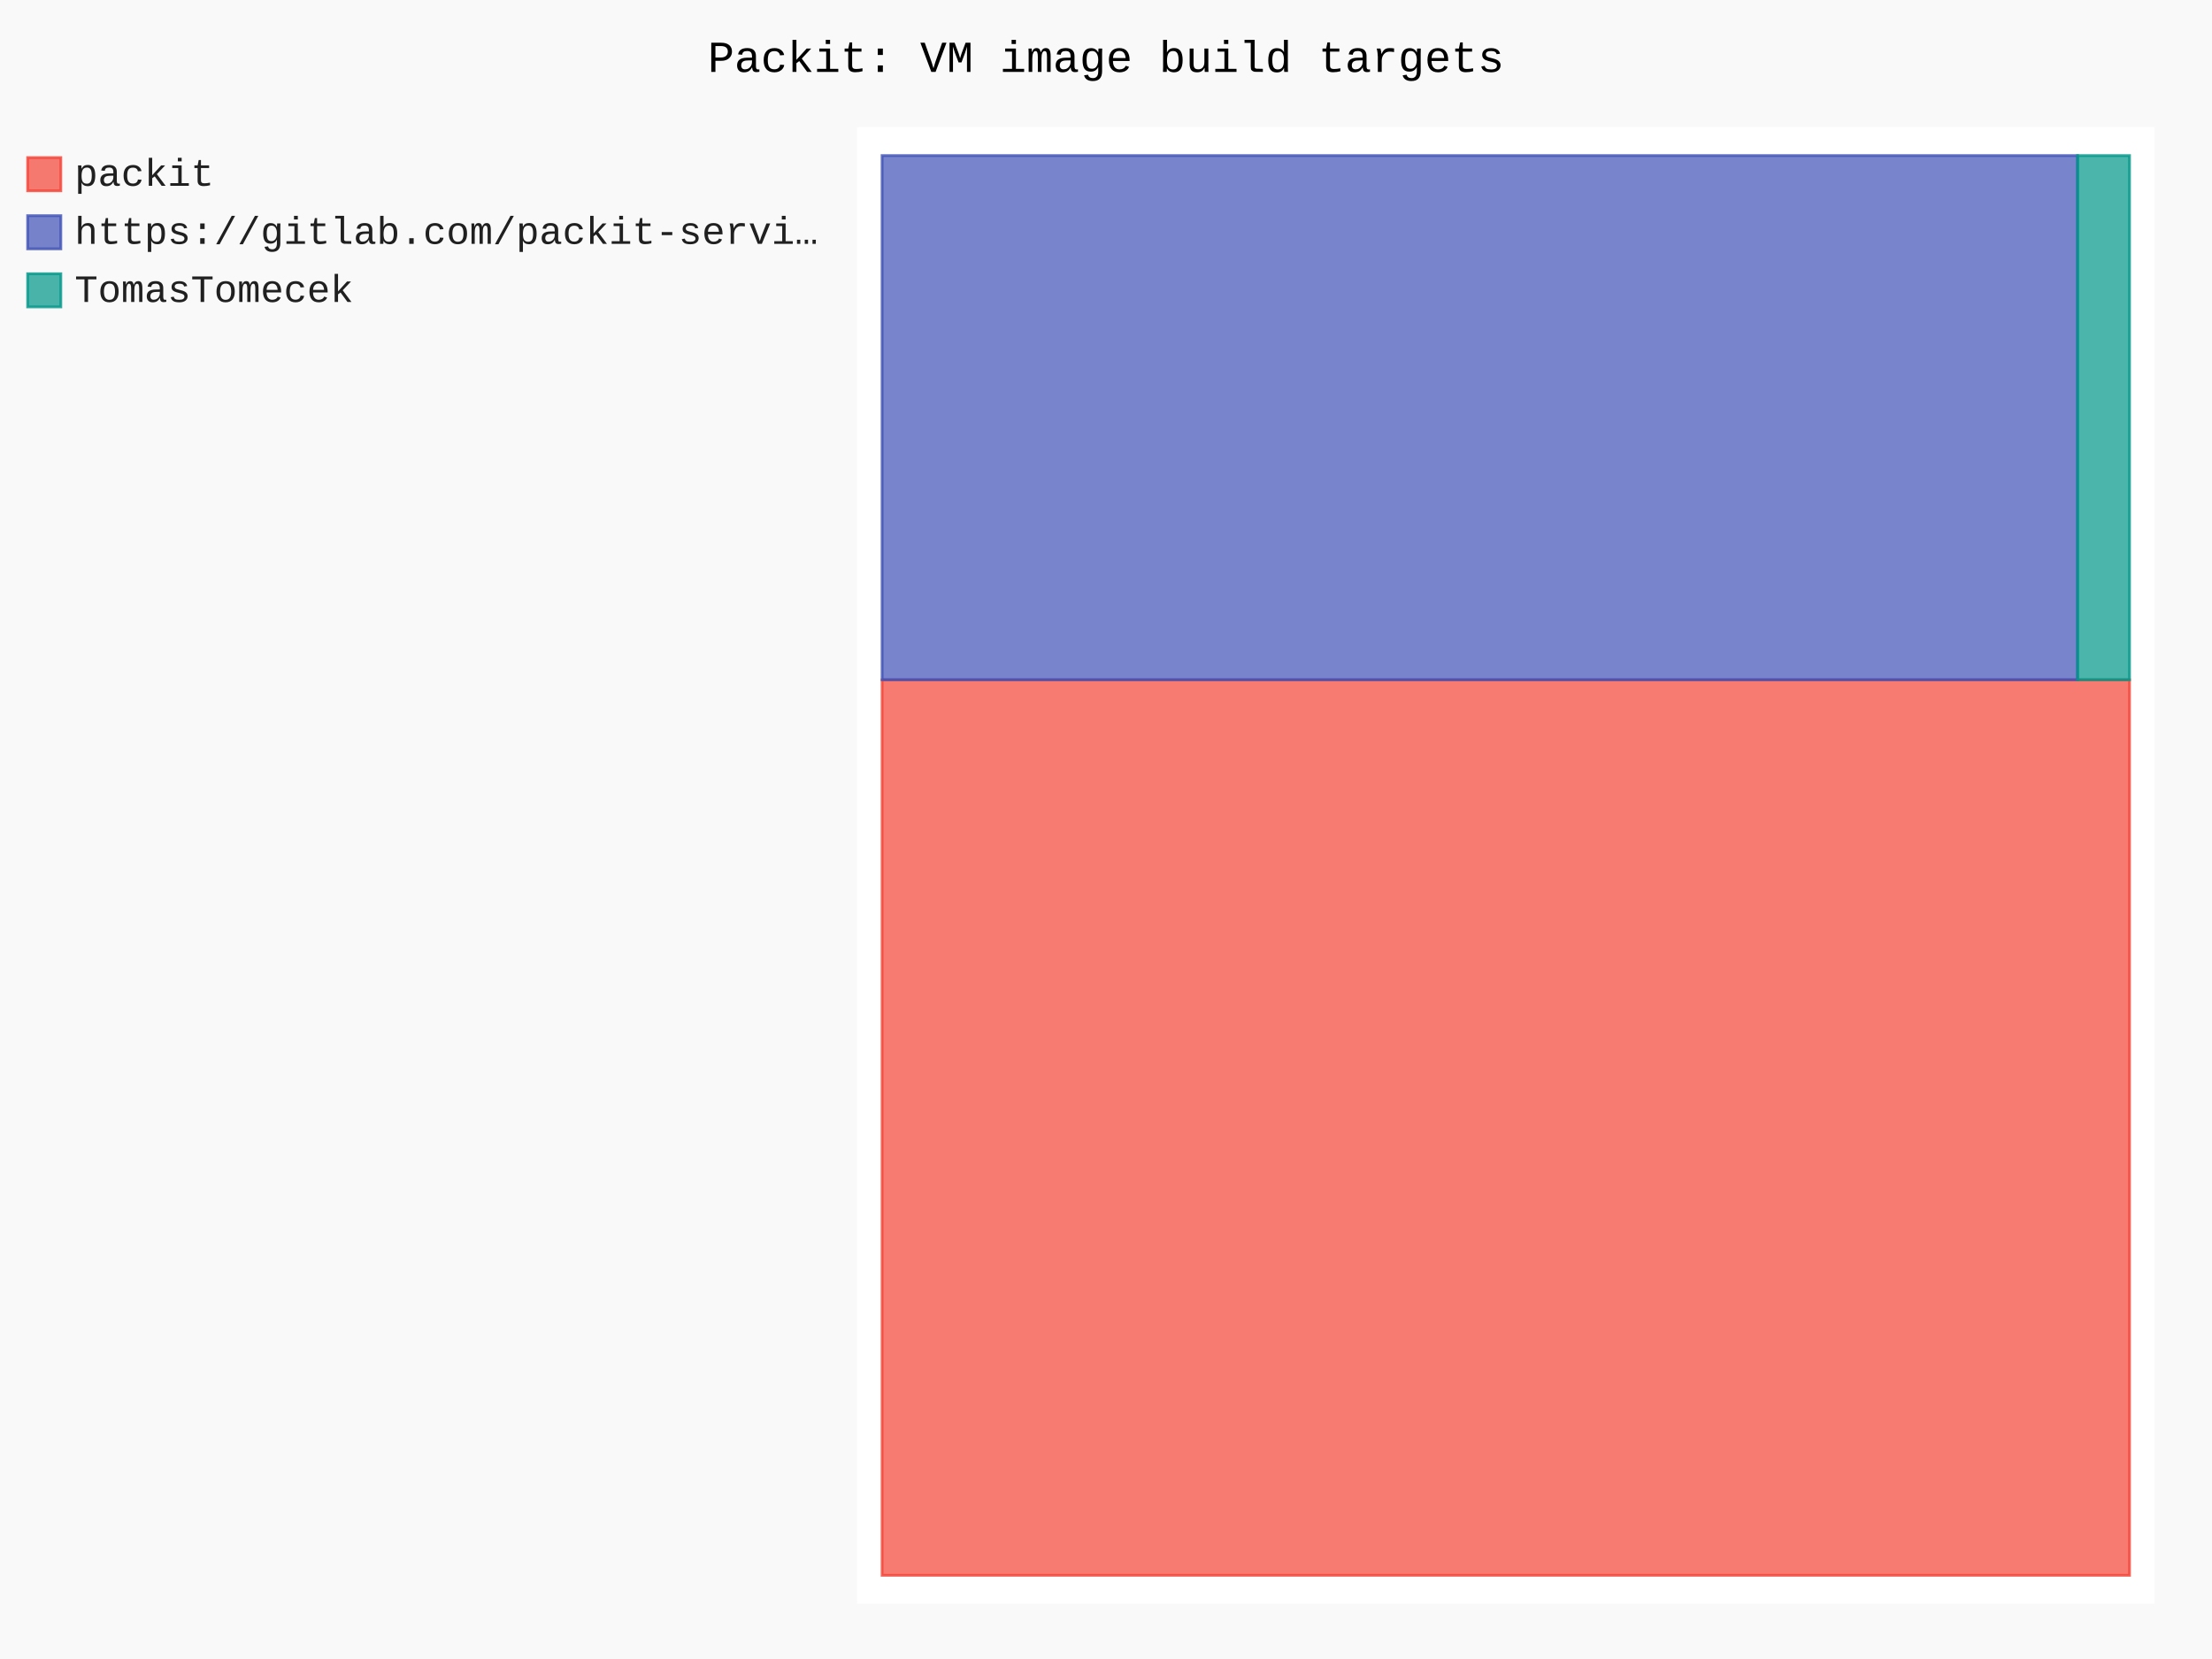
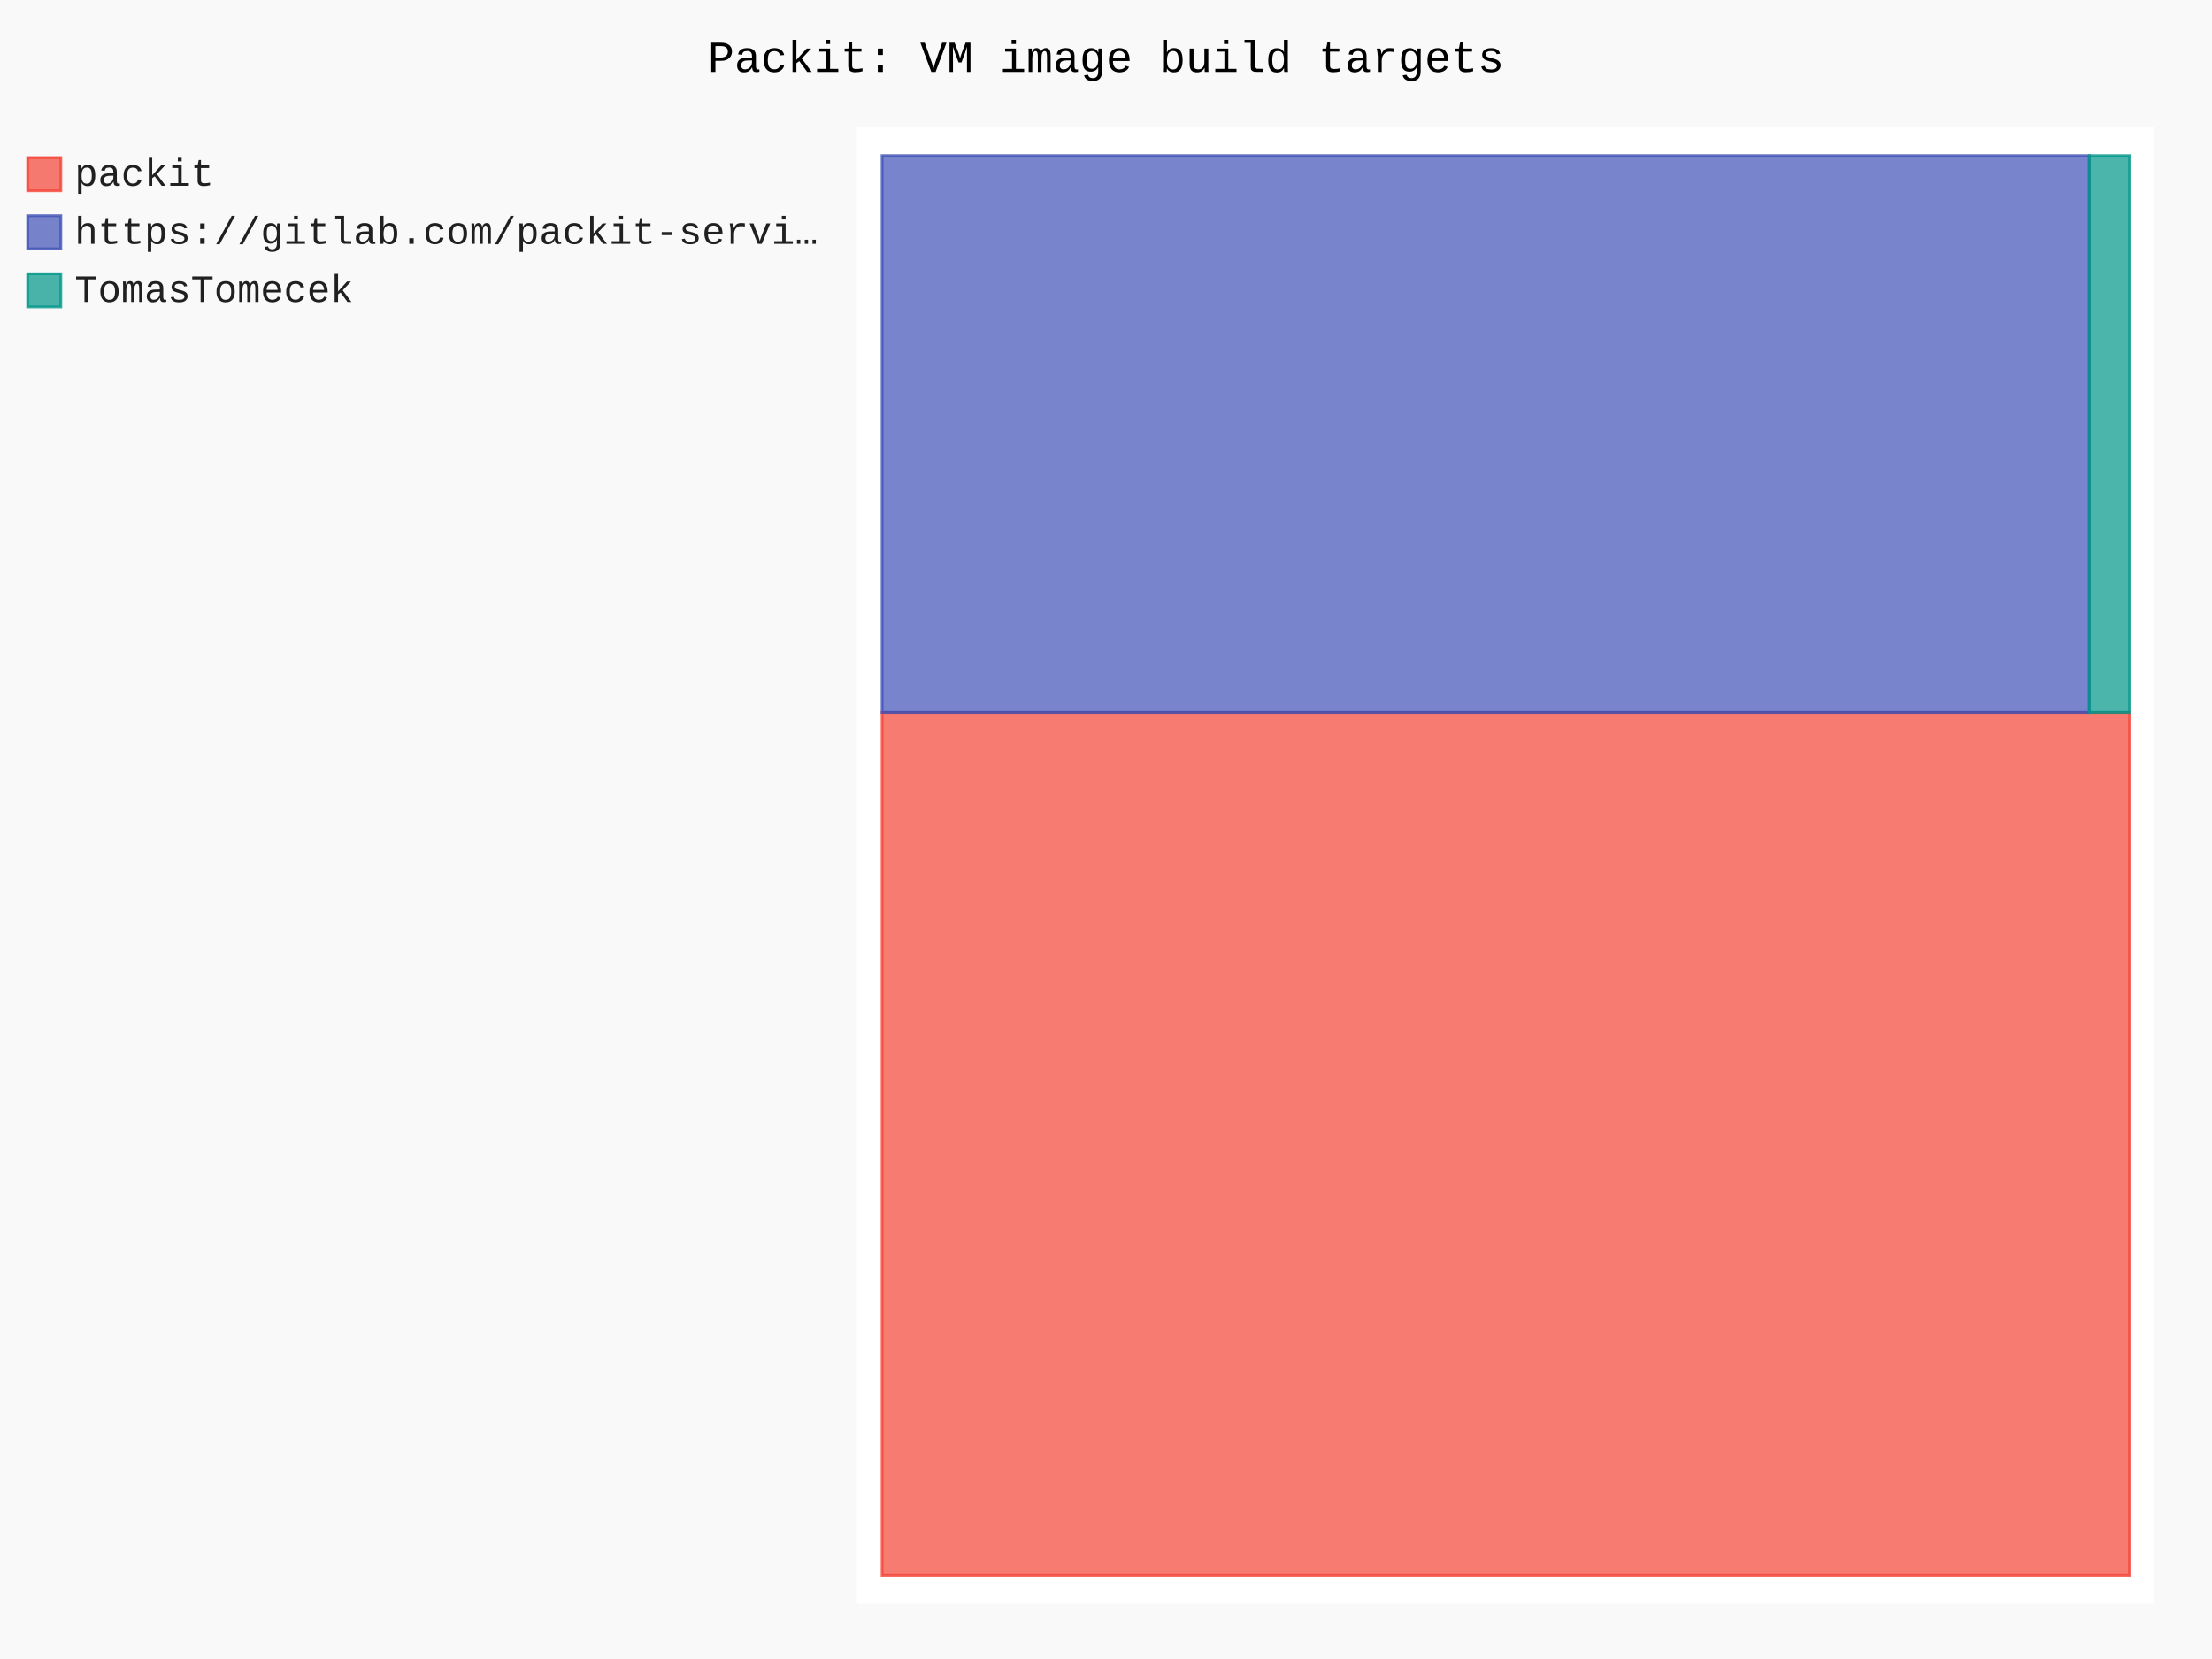
- <svg xmlns="http://www.w3.org/2000/svg" id="chart-37722337-0767-4981-8b48-7d796300ad6f" class="pygal-chart" viewBox="0 0 800 600">
+ <svg xmlns="http://www.w3.org/2000/svg" id="chart-59af25d0-9cc3-42ed-849d-58309fb70f9d" class="pygal-chart" viewBox="0 0 800 600">
  <defs>
-     <style type="text/css">#chart-37722337-0767-4981-8b48-7d796300ad6f{-webkit-user-select:none;-webkit-font-smoothing:antialiased;font-family:Consolas,"Liberation Mono",Menlo,Courier,monospace}#chart-37722337-0767-4981-8b48-7d796300ad6f .title{font-family:Consolas,"Liberation Mono",Menlo,Courier,monospace;font-size:16px}#chart-37722337-0767-4981-8b48-7d796300ad6f .legends .legend text{font-family:Consolas,"Liberation Mono",Menlo,Courier,monospace;font-size:14px}#chart-37722337-0767-4981-8b48-7d796300ad6f .axis text{font-family:Consolas,"Liberation Mono",Menlo,Courier,monospace;font-size:10px}#chart-37722337-0767-4981-8b48-7d796300ad6f .axis text.major{font-family:Consolas,"Liberation Mono",Menlo,Courier,monospace;font-size:10px}#chart-37722337-0767-4981-8b48-7d796300ad6f .text-overlay text.value{font-family:Consolas,"Liberation Mono",Menlo,Courier,monospace;font-size:16px}#chart-37722337-0767-4981-8b48-7d796300ad6f .text-overlay text.label{font-family:Consolas,"Liberation Mono",Menlo,Courier,monospace;font-size:10px}#chart-37722337-0767-4981-8b48-7d796300ad6f .tooltip{font-family:Consolas,"Liberation Mono",Menlo,Courier,monospace;font-size:14px}#chart-37722337-0767-4981-8b48-7d796300ad6f text.no_data{font-family:Consolas,"Liberation Mono",Menlo,Courier,monospace;font-size:64px}
- #chart-37722337-0767-4981-8b48-7d796300ad6f{background-color:rgba(249,249,249,1)}#chart-37722337-0767-4981-8b48-7d796300ad6f path,#chart-37722337-0767-4981-8b48-7d796300ad6f line,#chart-37722337-0767-4981-8b48-7d796300ad6f rect,#chart-37722337-0767-4981-8b48-7d796300ad6f circle{-webkit-transition:150ms;-moz-transition:150ms;transition:150ms}#chart-37722337-0767-4981-8b48-7d796300ad6f .graph &gt; .background{fill:rgba(249,249,249,1)}#chart-37722337-0767-4981-8b48-7d796300ad6f .plot &gt; .background{fill:rgba(255,255,255,1)}#chart-37722337-0767-4981-8b48-7d796300ad6f .graph{fill:rgba(0,0,0,.87)}#chart-37722337-0767-4981-8b48-7d796300ad6f text.no_data{fill:rgba(0,0,0,1)}#chart-37722337-0767-4981-8b48-7d796300ad6f .title{fill:rgba(0,0,0,1)}#chart-37722337-0767-4981-8b48-7d796300ad6f .legends .legend text{fill:rgba(0,0,0,.87)}#chart-37722337-0767-4981-8b48-7d796300ad6f .legends .legend:hover text{fill:rgba(0,0,0,1)}#chart-37722337-0767-4981-8b48-7d796300ad6f .axis .line{stroke:rgba(0,0,0,1)}#chart-37722337-0767-4981-8b48-7d796300ad6f .axis .guide.line{stroke:rgba(0,0,0,.54)}#chart-37722337-0767-4981-8b48-7d796300ad6f .axis .major.line{stroke:rgba(0,0,0,.87)}#chart-37722337-0767-4981-8b48-7d796300ad6f .axis text.major{fill:rgba(0,0,0,1)}#chart-37722337-0767-4981-8b48-7d796300ad6f .axis.y .guides:hover .guide.line,#chart-37722337-0767-4981-8b48-7d796300ad6f .line-graph .axis.x .guides:hover .guide.line,#chart-37722337-0767-4981-8b48-7d796300ad6f .stackedline-graph .axis.x .guides:hover .guide.line,#chart-37722337-0767-4981-8b48-7d796300ad6f .xy-graph .axis.x .guides:hover .guide.line{stroke:rgba(0,0,0,1)}#chart-37722337-0767-4981-8b48-7d796300ad6f .axis .guides:hover text{fill:rgba(0,0,0,1)}#chart-37722337-0767-4981-8b48-7d796300ad6f .reactive{fill-opacity:.7;stroke-opacity:.8;stroke-width:1}#chart-37722337-0767-4981-8b48-7d796300ad6f .ci{stroke:rgba(0,0,0,.87)}#chart-37722337-0767-4981-8b48-7d796300ad6f .reactive.active,#chart-37722337-0767-4981-8b48-7d796300ad6f .active .reactive{fill-opacity:.8;stroke-opacity:.9;stroke-width:4}#chart-37722337-0767-4981-8b48-7d796300ad6f .ci .reactive.active{stroke-width:1.5}#chart-37722337-0767-4981-8b48-7d796300ad6f .series text{fill:rgba(0,0,0,1)}#chart-37722337-0767-4981-8b48-7d796300ad6f .tooltip rect{fill:rgba(255,255,255,1);stroke:rgba(0,0,0,1);-webkit-transition:opacity 150ms;-moz-transition:opacity 150ms;transition:opacity 150ms}#chart-37722337-0767-4981-8b48-7d796300ad6f .tooltip .label{fill:rgba(0,0,0,.87)}#chart-37722337-0767-4981-8b48-7d796300ad6f .tooltip .label{fill:rgba(0,0,0,.87)}#chart-37722337-0767-4981-8b48-7d796300ad6f .tooltip .legend{font-size:.8em;fill:rgba(0,0,0,.54)}#chart-37722337-0767-4981-8b48-7d796300ad6f .tooltip .x_label{font-size:.6em;fill:rgba(0,0,0,1)}#chart-37722337-0767-4981-8b48-7d796300ad6f .tooltip .xlink{font-size:.5em;text-decoration:underline}#chart-37722337-0767-4981-8b48-7d796300ad6f .tooltip .value{font-size:1.5em}#chart-37722337-0767-4981-8b48-7d796300ad6f .bound{font-size:.5em}#chart-37722337-0767-4981-8b48-7d796300ad6f .max-value{font-size:.75em;fill:rgba(0,0,0,.54)}#chart-37722337-0767-4981-8b48-7d796300ad6f .map-element{fill:rgba(255,255,255,1);stroke:rgba(0,0,0,.54) !important}#chart-37722337-0767-4981-8b48-7d796300ad6f .map-element .reactive{fill-opacity:inherit;stroke-opacity:inherit}#chart-37722337-0767-4981-8b48-7d796300ad6f .color-0,#chart-37722337-0767-4981-8b48-7d796300ad6f .color-0 a:visited{stroke:#F44336;fill:#F44336}#chart-37722337-0767-4981-8b48-7d796300ad6f .color-1,#chart-37722337-0767-4981-8b48-7d796300ad6f .color-1 a:visited{stroke:#3F51B5;fill:#3F51B5}#chart-37722337-0767-4981-8b48-7d796300ad6f .color-2,#chart-37722337-0767-4981-8b48-7d796300ad6f .color-2 a:visited{stroke:#009688;fill:#009688}#chart-37722337-0767-4981-8b48-7d796300ad6f .text-overlay .color-0 text{fill:black}#chart-37722337-0767-4981-8b48-7d796300ad6f .text-overlay .color-1 text{fill:black}#chart-37722337-0767-4981-8b48-7d796300ad6f .text-overlay .color-2 text{fill:black}
- #chart-37722337-0767-4981-8b48-7d796300ad6f text.no_data{text-anchor:middle}#chart-37722337-0767-4981-8b48-7d796300ad6f .guide.line{fill:none}#chart-37722337-0767-4981-8b48-7d796300ad6f .centered{text-anchor:middle}#chart-37722337-0767-4981-8b48-7d796300ad6f .title{text-anchor:middle}#chart-37722337-0767-4981-8b48-7d796300ad6f .legends .legend text{fill-opacity:1}#chart-37722337-0767-4981-8b48-7d796300ad6f .axis.x text{text-anchor:middle}#chart-37722337-0767-4981-8b48-7d796300ad6f .axis.x:not(.web) text[transform]{text-anchor:start}#chart-37722337-0767-4981-8b48-7d796300ad6f .axis.x:not(.web) text[transform].backwards{text-anchor:end}#chart-37722337-0767-4981-8b48-7d796300ad6f .axis.y text{text-anchor:end}#chart-37722337-0767-4981-8b48-7d796300ad6f .axis.y text[transform].backwards{text-anchor:start}#chart-37722337-0767-4981-8b48-7d796300ad6f .axis.y2 text{text-anchor:start}#chart-37722337-0767-4981-8b48-7d796300ad6f .axis.y2 text[transform].backwards{text-anchor:end}#chart-37722337-0767-4981-8b48-7d796300ad6f .axis .guide.line{stroke-dasharray:4,4;stroke:black}#chart-37722337-0767-4981-8b48-7d796300ad6f .axis .major.guide.line{stroke-dasharray:6,6;stroke:black}#chart-37722337-0767-4981-8b48-7d796300ad6f .horizontal .axis.y .guide.line,#chart-37722337-0767-4981-8b48-7d796300ad6f .horizontal .axis.y2 .guide.line,#chart-37722337-0767-4981-8b48-7d796300ad6f .vertical .axis.x .guide.line{opacity:0}#chart-37722337-0767-4981-8b48-7d796300ad6f .horizontal .axis.always_show .guide.line,#chart-37722337-0767-4981-8b48-7d796300ad6f .vertical .axis.always_show .guide.line{opacity:1 !important}#chart-37722337-0767-4981-8b48-7d796300ad6f .axis.y .guides:hover .guide.line,#chart-37722337-0767-4981-8b48-7d796300ad6f .axis.y2 .guides:hover .guide.line,#chart-37722337-0767-4981-8b48-7d796300ad6f .axis.x .guides:hover .guide.line{opacity:1}#chart-37722337-0767-4981-8b48-7d796300ad6f .axis .guides:hover text{opacity:1}#chart-37722337-0767-4981-8b48-7d796300ad6f .nofill{fill:none}#chart-37722337-0767-4981-8b48-7d796300ad6f .subtle-fill{fill-opacity:.2}#chart-37722337-0767-4981-8b48-7d796300ad6f .dot{stroke-width:1px;fill-opacity:1;stroke-opacity:1}#chart-37722337-0767-4981-8b48-7d796300ad6f .dot.active{stroke-width:5px}#chart-37722337-0767-4981-8b48-7d796300ad6f .dot.negative{fill:transparent}#chart-37722337-0767-4981-8b48-7d796300ad6f text,#chart-37722337-0767-4981-8b48-7d796300ad6f tspan{stroke:none !important}#chart-37722337-0767-4981-8b48-7d796300ad6f .series text.active{opacity:1}#chart-37722337-0767-4981-8b48-7d796300ad6f .tooltip rect{fill-opacity:.95;stroke-width:.5}#chart-37722337-0767-4981-8b48-7d796300ad6f .tooltip text{fill-opacity:1}#chart-37722337-0767-4981-8b48-7d796300ad6f .showable{visibility:hidden}#chart-37722337-0767-4981-8b48-7d796300ad6f .showable.shown{visibility:visible}#chart-37722337-0767-4981-8b48-7d796300ad6f .gauge-background{fill:rgba(229,229,229,1);stroke:none}#chart-37722337-0767-4981-8b48-7d796300ad6f .bg-lines{stroke:rgba(249,249,249,1);stroke-width:2px}</style>
+     <style type="text/css">#chart-59af25d0-9cc3-42ed-849d-58309fb70f9d{-webkit-user-select:none;-webkit-font-smoothing:antialiased;font-family:Consolas,"Liberation Mono",Menlo,Courier,monospace}#chart-59af25d0-9cc3-42ed-849d-58309fb70f9d .title{font-family:Consolas,"Liberation Mono",Menlo,Courier,monospace;font-size:16px}#chart-59af25d0-9cc3-42ed-849d-58309fb70f9d .legends .legend text{font-family:Consolas,"Liberation Mono",Menlo,Courier,monospace;font-size:14px}#chart-59af25d0-9cc3-42ed-849d-58309fb70f9d .axis text{font-family:Consolas,"Liberation Mono",Menlo,Courier,monospace;font-size:10px}#chart-59af25d0-9cc3-42ed-849d-58309fb70f9d .axis text.major{font-family:Consolas,"Liberation Mono",Menlo,Courier,monospace;font-size:10px}#chart-59af25d0-9cc3-42ed-849d-58309fb70f9d .text-overlay text.value{font-family:Consolas,"Liberation Mono",Menlo,Courier,monospace;font-size:16px}#chart-59af25d0-9cc3-42ed-849d-58309fb70f9d .text-overlay text.label{font-family:Consolas,"Liberation Mono",Menlo,Courier,monospace;font-size:10px}#chart-59af25d0-9cc3-42ed-849d-58309fb70f9d .tooltip{font-family:Consolas,"Liberation Mono",Menlo,Courier,monospace;font-size:14px}#chart-59af25d0-9cc3-42ed-849d-58309fb70f9d text.no_data{font-family:Consolas,"Liberation Mono",Menlo,Courier,monospace;font-size:64px}
+ #chart-59af25d0-9cc3-42ed-849d-58309fb70f9d{background-color:rgba(249,249,249,1)}#chart-59af25d0-9cc3-42ed-849d-58309fb70f9d path,#chart-59af25d0-9cc3-42ed-849d-58309fb70f9d line,#chart-59af25d0-9cc3-42ed-849d-58309fb70f9d rect,#chart-59af25d0-9cc3-42ed-849d-58309fb70f9d circle{-webkit-transition:150ms;-moz-transition:150ms;transition:150ms}#chart-59af25d0-9cc3-42ed-849d-58309fb70f9d .graph &gt; .background{fill:rgba(249,249,249,1)}#chart-59af25d0-9cc3-42ed-849d-58309fb70f9d .plot &gt; .background{fill:rgba(255,255,255,1)}#chart-59af25d0-9cc3-42ed-849d-58309fb70f9d .graph{fill:rgba(0,0,0,.87)}#chart-59af25d0-9cc3-42ed-849d-58309fb70f9d text.no_data{fill:rgba(0,0,0,1)}#chart-59af25d0-9cc3-42ed-849d-58309fb70f9d .title{fill:rgba(0,0,0,1)}#chart-59af25d0-9cc3-42ed-849d-58309fb70f9d .legends .legend text{fill:rgba(0,0,0,.87)}#chart-59af25d0-9cc3-42ed-849d-58309fb70f9d .legends .legend:hover text{fill:rgba(0,0,0,1)}#chart-59af25d0-9cc3-42ed-849d-58309fb70f9d .axis .line{stroke:rgba(0,0,0,1)}#chart-59af25d0-9cc3-42ed-849d-58309fb70f9d .axis .guide.line{stroke:rgba(0,0,0,.54)}#chart-59af25d0-9cc3-42ed-849d-58309fb70f9d .axis .major.line{stroke:rgba(0,0,0,.87)}#chart-59af25d0-9cc3-42ed-849d-58309fb70f9d .axis text.major{fill:rgba(0,0,0,1)}#chart-59af25d0-9cc3-42ed-849d-58309fb70f9d .axis.y .guides:hover .guide.line,#chart-59af25d0-9cc3-42ed-849d-58309fb70f9d .line-graph .axis.x .guides:hover .guide.line,#chart-59af25d0-9cc3-42ed-849d-58309fb70f9d .stackedline-graph .axis.x .guides:hover .guide.line,#chart-59af25d0-9cc3-42ed-849d-58309fb70f9d .xy-graph .axis.x .guides:hover .guide.line{stroke:rgba(0,0,0,1)}#chart-59af25d0-9cc3-42ed-849d-58309fb70f9d .axis .guides:hover text{fill:rgba(0,0,0,1)}#chart-59af25d0-9cc3-42ed-849d-58309fb70f9d .reactive{fill-opacity:.7;stroke-opacity:.8;stroke-width:1}#chart-59af25d0-9cc3-42ed-849d-58309fb70f9d .ci{stroke:rgba(0,0,0,.87)}#chart-59af25d0-9cc3-42ed-849d-58309fb70f9d .reactive.active,#chart-59af25d0-9cc3-42ed-849d-58309fb70f9d .active .reactive{fill-opacity:.8;stroke-opacity:.9;stroke-width:4}#chart-59af25d0-9cc3-42ed-849d-58309fb70f9d .ci .reactive.active{stroke-width:1.5}#chart-59af25d0-9cc3-42ed-849d-58309fb70f9d .series text{fill:rgba(0,0,0,1)}#chart-59af25d0-9cc3-42ed-849d-58309fb70f9d .tooltip rect{fill:rgba(255,255,255,1);stroke:rgba(0,0,0,1);-webkit-transition:opacity 150ms;-moz-transition:opacity 150ms;transition:opacity 150ms}#chart-59af25d0-9cc3-42ed-849d-58309fb70f9d .tooltip .label{fill:rgba(0,0,0,.87)}#chart-59af25d0-9cc3-42ed-849d-58309fb70f9d .tooltip .label{fill:rgba(0,0,0,.87)}#chart-59af25d0-9cc3-42ed-849d-58309fb70f9d .tooltip .legend{font-size:.8em;fill:rgba(0,0,0,.54)}#chart-59af25d0-9cc3-42ed-849d-58309fb70f9d .tooltip .x_label{font-size:.6em;fill:rgba(0,0,0,1)}#chart-59af25d0-9cc3-42ed-849d-58309fb70f9d .tooltip .xlink{font-size:.5em;text-decoration:underline}#chart-59af25d0-9cc3-42ed-849d-58309fb70f9d .tooltip .value{font-size:1.5em}#chart-59af25d0-9cc3-42ed-849d-58309fb70f9d .bound{font-size:.5em}#chart-59af25d0-9cc3-42ed-849d-58309fb70f9d .max-value{font-size:.75em;fill:rgba(0,0,0,.54)}#chart-59af25d0-9cc3-42ed-849d-58309fb70f9d .map-element{fill:rgba(255,255,255,1);stroke:rgba(0,0,0,.54) !important}#chart-59af25d0-9cc3-42ed-849d-58309fb70f9d .map-element .reactive{fill-opacity:inherit;stroke-opacity:inherit}#chart-59af25d0-9cc3-42ed-849d-58309fb70f9d .color-0,#chart-59af25d0-9cc3-42ed-849d-58309fb70f9d .color-0 a:visited{stroke:#F44336;fill:#F44336}#chart-59af25d0-9cc3-42ed-849d-58309fb70f9d .color-1,#chart-59af25d0-9cc3-42ed-849d-58309fb70f9d .color-1 a:visited{stroke:#3F51B5;fill:#3F51B5}#chart-59af25d0-9cc3-42ed-849d-58309fb70f9d .color-2,#chart-59af25d0-9cc3-42ed-849d-58309fb70f9d .color-2 a:visited{stroke:#009688;fill:#009688}#chart-59af25d0-9cc3-42ed-849d-58309fb70f9d .text-overlay .color-0 text{fill:black}#chart-59af25d0-9cc3-42ed-849d-58309fb70f9d .text-overlay .color-1 text{fill:black}#chart-59af25d0-9cc3-42ed-849d-58309fb70f9d .text-overlay .color-2 text{fill:black}
+ #chart-59af25d0-9cc3-42ed-849d-58309fb70f9d text.no_data{text-anchor:middle}#chart-59af25d0-9cc3-42ed-849d-58309fb70f9d .guide.line{fill:none}#chart-59af25d0-9cc3-42ed-849d-58309fb70f9d .centered{text-anchor:middle}#chart-59af25d0-9cc3-42ed-849d-58309fb70f9d .title{text-anchor:middle}#chart-59af25d0-9cc3-42ed-849d-58309fb70f9d .legends .legend text{fill-opacity:1}#chart-59af25d0-9cc3-42ed-849d-58309fb70f9d .axis.x text{text-anchor:middle}#chart-59af25d0-9cc3-42ed-849d-58309fb70f9d .axis.x:not(.web) text[transform]{text-anchor:start}#chart-59af25d0-9cc3-42ed-849d-58309fb70f9d .axis.x:not(.web) text[transform].backwards{text-anchor:end}#chart-59af25d0-9cc3-42ed-849d-58309fb70f9d .axis.y text{text-anchor:end}#chart-59af25d0-9cc3-42ed-849d-58309fb70f9d .axis.y text[transform].backwards{text-anchor:start}#chart-59af25d0-9cc3-42ed-849d-58309fb70f9d .axis.y2 text{text-anchor:start}#chart-59af25d0-9cc3-42ed-849d-58309fb70f9d .axis.y2 text[transform].backwards{text-anchor:end}#chart-59af25d0-9cc3-42ed-849d-58309fb70f9d .axis .guide.line{stroke-dasharray:4,4;stroke:black}#chart-59af25d0-9cc3-42ed-849d-58309fb70f9d .axis .major.guide.line{stroke-dasharray:6,6;stroke:black}#chart-59af25d0-9cc3-42ed-849d-58309fb70f9d .horizontal .axis.y .guide.line,#chart-59af25d0-9cc3-42ed-849d-58309fb70f9d .horizontal .axis.y2 .guide.line,#chart-59af25d0-9cc3-42ed-849d-58309fb70f9d .vertical .axis.x .guide.line{opacity:0}#chart-59af25d0-9cc3-42ed-849d-58309fb70f9d .horizontal .axis.always_show .guide.line,#chart-59af25d0-9cc3-42ed-849d-58309fb70f9d .vertical .axis.always_show .guide.line{opacity:1 !important}#chart-59af25d0-9cc3-42ed-849d-58309fb70f9d .axis.y .guides:hover .guide.line,#chart-59af25d0-9cc3-42ed-849d-58309fb70f9d .axis.y2 .guides:hover .guide.line,#chart-59af25d0-9cc3-42ed-849d-58309fb70f9d .axis.x .guides:hover .guide.line{opacity:1}#chart-59af25d0-9cc3-42ed-849d-58309fb70f9d .axis .guides:hover text{opacity:1}#chart-59af25d0-9cc3-42ed-849d-58309fb70f9d .nofill{fill:none}#chart-59af25d0-9cc3-42ed-849d-58309fb70f9d .subtle-fill{fill-opacity:.2}#chart-59af25d0-9cc3-42ed-849d-58309fb70f9d .dot{stroke-width:1px;fill-opacity:1;stroke-opacity:1}#chart-59af25d0-9cc3-42ed-849d-58309fb70f9d .dot.active{stroke-width:5px}#chart-59af25d0-9cc3-42ed-849d-58309fb70f9d .dot.negative{fill:transparent}#chart-59af25d0-9cc3-42ed-849d-58309fb70f9d text,#chart-59af25d0-9cc3-42ed-849d-58309fb70f9d tspan{stroke:none !important}#chart-59af25d0-9cc3-42ed-849d-58309fb70f9d .series text.active{opacity:1}#chart-59af25d0-9cc3-42ed-849d-58309fb70f9d .tooltip rect{fill-opacity:.95;stroke-width:.5}#chart-59af25d0-9cc3-42ed-849d-58309fb70f9d .tooltip text{fill-opacity:1}#chart-59af25d0-9cc3-42ed-849d-58309fb70f9d .showable{visibility:hidden}#chart-59af25d0-9cc3-42ed-849d-58309fb70f9d .showable.shown{visibility:visible}#chart-59af25d0-9cc3-42ed-849d-58309fb70f9d .gauge-background{fill:rgba(229,229,229,1);stroke:none}#chart-59af25d0-9cc3-42ed-849d-58309fb70f9d .bg-lines{stroke:rgba(249,249,249,1);stroke-width:2px}</style>
  </defs>
  <g class="graph treemap-graph vertical">
    <rect x="0" y="0" width="800" height="600" class="background" />
    <g transform="translate(310, 46)" class="plot">
      <rect x="0" y="0" width="469.2" height="534" class="background" />
      <g class="series serie-0 color-0">
        <g class="rects">
          <g class="rect">
-             <rect x="9.023" y="199.855" width="451.154" height="323.876" class="rect reactive tooltip-trigger" />
+             <rect x="9.023" y="211.754" width="451.154" height="311.977" class="rect reactive tooltip-trigger" />
          </g>
        </g>
      </g>
      <g class="series serie-1 color-1">
        <g class="rects">
          <g class="rect">
-             <rect x="9.023" y="10.269" width="432.356" height="189.586" class="rect reactive tooltip-trigger" />
+             <rect x="9.023" y="10.269" width="436.6" height="201.485" class="rect reactive tooltip-trigger" />
          </g>
        </g>
      </g>
      <g class="series serie-2 color-2">
        <g class="rects">
          <g class="rect">
-             <rect x="441.379" y="10.269" width="18.798" height="189.586" class="rect reactive tooltip-trigger" />
+             <rect x="445.624" y="10.269" width="14.553" height="201.485" class="rect reactive tooltip-trigger" />
          </g>
        </g>
      </g>
    </g>
    <g class="titles">
      <text x="400.0" y="26" class="title plot_title">Packit: VM image build targets</text>
    </g>
    <g transform="translate(310, 46)" class="plot overlay">
      <g class="series serie-0 color-0" />
      <g class="series serie-1 color-1" />
      <g class="series serie-2 color-2" />
    </g>
    <g transform="translate(310, 46)" class="plot text-overlay">
      <g class="series serie-0 color-0" />
      <g class="series serie-1 color-1" />
      <g class="series serie-2 color-2" />
    </g>
    <g transform="translate(310, 46)" class="plot tooltip-overlay">
      <g transform="translate(0 0)" style="opacity: 0" class="tooltip">
        <rect rx="0" ry="0" width="0" height="0" class="tooltip-box" />
        <g class="text" />
      </g>
    </g>
    <g transform="translate(10, 56)" class="legends">
      <g id="activate-serie-0" class="legend reactive activate-serie">
        <rect x="0.0" y="1.0" width="12" height="12" class="color-0 reactive" />
        <text x="17.0" y="11.2">packit</text>
      </g>
      <g id="activate-serie-1" class="legend reactive activate-serie">
        <rect x="0.0" y="22.0" width="12" height="12" class="color-1 reactive" />
        <text x="17.0" y="32.2">https://gitlab.com/packit-servi…</text>
      </g>
      <g id="activate-serie-2" class="legend reactive activate-serie">
        <rect x="0.0" y="43.0" width="12" height="12" class="color-2 reactive" />
        <text x="17.0" y="53.2">TomasTomecek</text>
      </g>
    </g>
    <g transform="translate(790, 56)" class="legends" />
  </g>
</svg>
